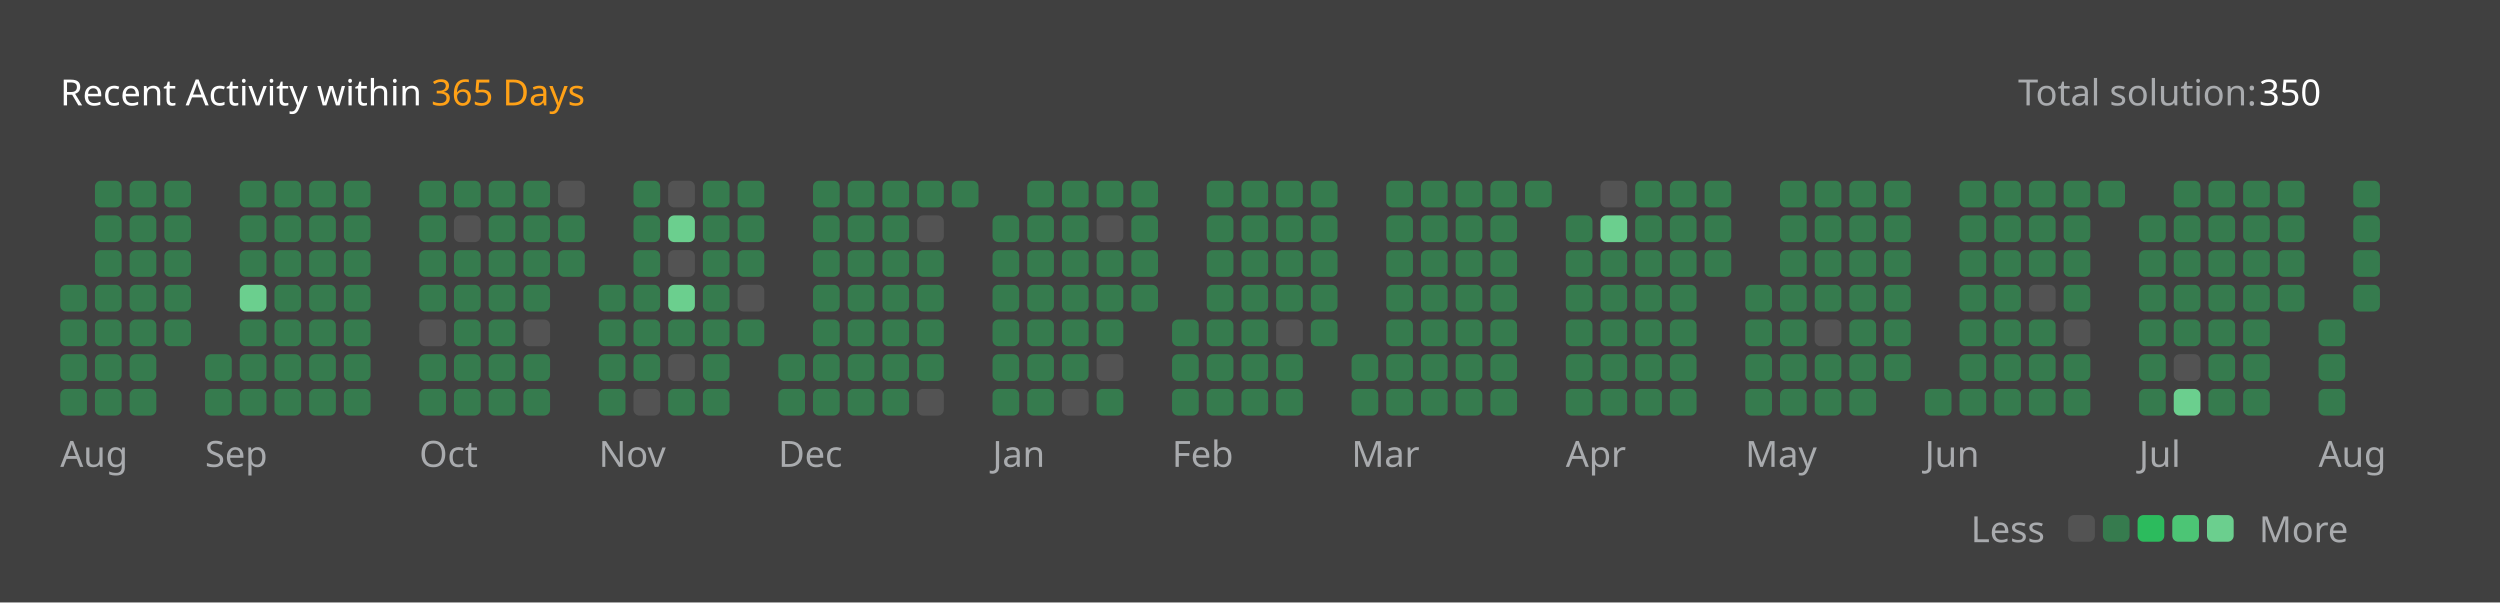
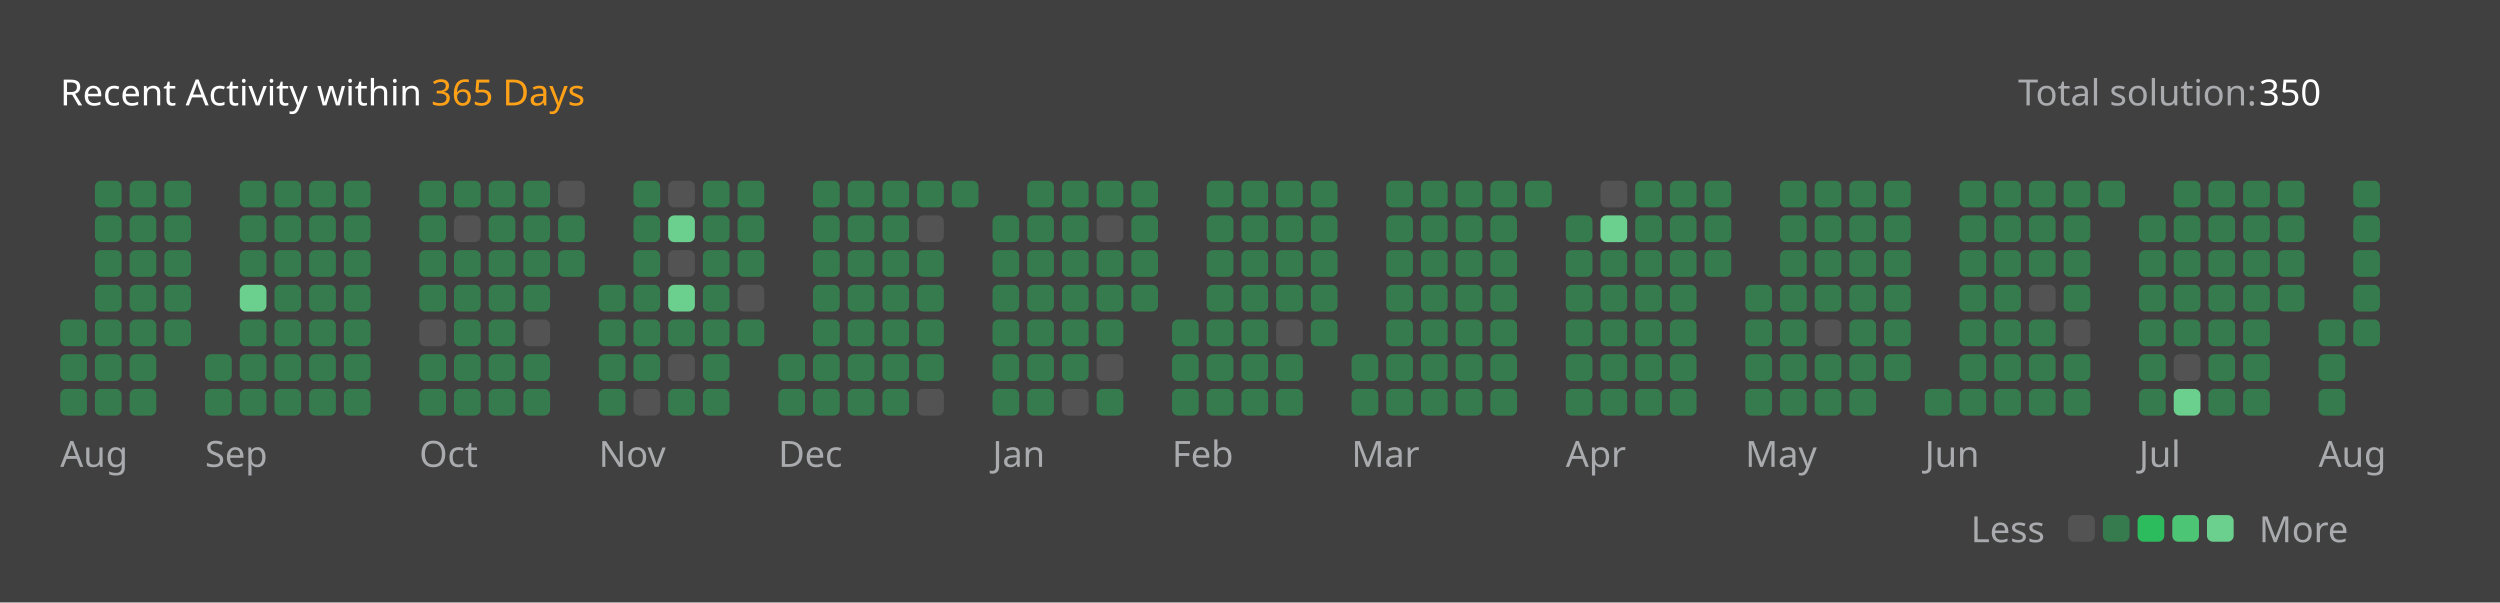
<svg xmlns="http://www.w3.org/2000/svg" version="1.1" height="200" width="830" viewBox="0 0 830 200">
  <style>*{font-family: "Segoe UI", Tahoma, Geneva, Verdana, sans-serif;}</style>
  <style>.title{font-weight: 500;font-size: 1rem;}</style>
  <style>.rotate-90{transform: rotate(-90deg);transform-origin: center;transform-box: fill-box;}</style>
  <style>.state{font-size: .75rem;}</style>
  <style>.light{color: #ffffff;fill: #ffffff;}</style>
  <style>.light-gray{color: #eff2f699;fill: #eff2f699;}</style>
  <style>.dark-gray{color: #ebebf54d;fill: #ebebf54d;}</style>
  <style>.gray{color: #747474;fill: #747474;}</style>
  <style>.orange{color: #ffa116;fill: #ffa116;}</style>
  <style>.background{color: #404040;fill: #404040;}</style>
  <style>.level-1-block{fill: #ffffff1a;}</style>
  <style>.level-2-block{fill: #2cb55d80;}</style>
  <style>.level-3-block{fill: #2cbb5dff;}</style>
  <style>.level-4-block{fill: #4cc575ff;}</style>
  <style>.level-5-block{fill: #6bcf8eff;}</style>
  <rect fill="#404040" x="0" y="0" width="830" height="200" rx="0.5rem" />
  <g text-anchor="start" text-decoration="1" class="title">
    <text x="20" y="35">
      <tspan class="light">Recent Activity within</tspan>
      <tspan class="orange">365 Days</tspan>
    </text>
  </g>
  <g class="state">
    <text x="670" y="35" class="light-gray"> Total solution: </text>
    <text x="750" y="35" class="light"> 350 </text>
    <text x="678.88" y="180" class="light-gray" text-anchor="end">Less</text>
    <rect x="686.64" y="171" width="8.86" height="8.86" rx="2" ry="2" class="level-1-block" />
    <rect x="698.16" y="171" width="8.86" height="8.86" rx="2" ry="2" class="level-2-block" />
    <rect x="709.68" y="171" width="8.86" height="8.86" rx="2" ry="2" class="level-3-block" />
    <rect x="721.2" y="171" width="8.86" height="8.86" rx="2" ry="2" class="level-4-block" />
    <rect x="732.72" y="171" width="8.86" height="8.86" rx="2" ry="2" class="level-5-block" />
    <text x="750" y="180" class="light-gray">More</text>
  </g>
  <g x="20" y="60">
    <g x="20" y="60">
      <g x="20.0" y="60">
-         <rect x="20.0" y="94.56" width="8.86" height="8.86" rx="2" ry="2" class="level-2-block" />
        <rect x="20.0" y="106.08" width="8.86" height="8.86" rx="2" ry="2" class="level-2-block" />
        <rect x="20.0" y="117.6" width="8.86" height="8.86" rx="2" ry="2" class="level-2-block" />
        <rect x="20.0" y="129.12" width="8.86" height="8.86" rx="2" ry="2" class="level-2-block" />
      </g>
      <g x="31.52" y="60">
        <rect x="31.52" y="60.0" width="8.86" height="8.86" rx="2" ry="2" class="level-2-block" />
        <rect x="31.52" y="71.52" width="8.86" height="8.86" rx="2" ry="2" class="level-2-block" />
        <rect x="31.52" y="83.04" width="8.86" height="8.86" rx="2" ry="2" class="level-2-block" />
        <rect x="31.52" y="94.56" width="8.86" height="8.86" rx="2" ry="2" class="level-2-block" />
        <rect x="31.52" y="106.08" width="8.86" height="8.86" rx="2" ry="2" class="level-2-block" />
        <rect x="31.52" y="117.6" width="8.86" height="8.86" rx="2" ry="2" class="level-2-block" />
        <rect x="31.52" y="129.12" width="8.86" height="8.86" rx="2" ry="2" class="level-2-block" />
      </g>
      <g x="43.04" y="60">
        <rect x="43.04" y="60.0" width="8.86" height="8.86" rx="2" ry="2" class="level-2-block" />
        <rect x="43.04" y="71.52" width="8.86" height="8.86" rx="2" ry="2" class="level-2-block" />
        <rect x="43.04" y="83.04" width="8.86" height="8.86" rx="2" ry="2" class="level-2-block" />
        <rect x="43.04" y="94.56" width="8.86" height="8.86" rx="2" ry="2" class="level-2-block" />
        <rect x="43.04" y="106.08" width="8.86" height="8.86" rx="2" ry="2" class="level-2-block" />
        <rect x="43.04" y="117.6" width="8.86" height="8.86" rx="2" ry="2" class="level-2-block" />
        <rect x="43.04" y="129.12" width="8.86" height="8.86" rx="2" ry="2" class="level-2-block" />
      </g>
      <g x="54.56" y="60">
        <rect x="54.56" y="60.0" width="8.86" height="8.86" rx="2" ry="2" class="level-2-block" />
        <rect x="54.56" y="71.52" width="8.86" height="8.86" rx="2" ry="2" class="level-2-block" />
        <rect x="54.56" y="83.04" width="8.86" height="8.86" rx="2" ry="2" class="level-2-block" />
        <rect x="54.56" y="94.56" width="8.86" height="8.86" rx="2" ry="2" class="level-2-block" />
        <rect x="54.56" y="106.08" width="8.86" height="8.86" rx="2" ry="2" class="level-2-block" />
      </g>
      <text x="20.0" y="155" class="light-gray state">Aug</text>
    </g>
  </g>
  <g x="68.08" y="60">
    <g x="68.08" y="60">
      <g x="68.08" y="60">
        <rect x="68.08" y="117.6" width="8.86" height="8.86" rx="2" ry="2" class="level-2-block" />
        <rect x="68.08" y="129.12" width="8.86" height="8.86" rx="2" ry="2" class="level-2-block" />
      </g>
      <g x="79.6" y="60">
        <rect x="79.6" y="60.0" width="8.86" height="8.86" rx="2" ry="2" class="level-2-block" />
        <rect x="79.6" y="71.52" width="8.86" height="8.86" rx="2" ry="2" class="level-2-block" />
        <rect x="79.6" y="83.04" width="8.86" height="8.86" rx="2" ry="2" class="level-2-block" />
        <rect x="79.6" y="94.56" width="8.86" height="8.86" rx="2" ry="2" class="level-5-block" />
        <rect x="79.6" y="106.08" width="8.86" height="8.86" rx="2" ry="2" class="level-2-block" />
        <rect x="79.6" y="117.6" width="8.86" height="8.86" rx="2" ry="2" class="level-2-block" />
        <rect x="79.6" y="129.12" width="8.86" height="8.86" rx="2" ry="2" class="level-2-block" />
      </g>
      <g x="91.12" y="60">
        <rect x="91.12" y="60.0" width="8.86" height="8.86" rx="2" ry="2" class="level-2-block" />
        <rect x="91.12" y="71.52" width="8.86" height="8.86" rx="2" ry="2" class="level-2-block" />
        <rect x="91.12" y="83.04" width="8.86" height="8.86" rx="2" ry="2" class="level-2-block" />
        <rect x="91.12" y="94.56" width="8.86" height="8.86" rx="2" ry="2" class="level-2-block" />
        <rect x="91.12" y="106.08" width="8.86" height="8.86" rx="2" ry="2" class="level-2-block" />
        <rect x="91.12" y="117.6" width="8.86" height="8.86" rx="2" ry="2" class="level-2-block" />
        <rect x="91.12" y="129.12" width="8.86" height="8.86" rx="2" ry="2" class="level-2-block" />
      </g>
      <g x="102.64" y="60">
        <rect x="102.64" y="60.0" width="8.86" height="8.86" rx="2" ry="2" class="level-2-block" />
        <rect x="102.64" y="71.52" width="8.86" height="8.86" rx="2" ry="2" class="level-2-block" />
        <rect x="102.64" y="83.04" width="8.86" height="8.86" rx="2" ry="2" class="level-2-block" />
        <rect x="102.64" y="94.56" width="8.86" height="8.86" rx="2" ry="2" class="level-2-block" />
        <rect x="102.64" y="106.08" width="8.86" height="8.86" rx="2" ry="2" class="level-2-block" />
        <rect x="102.64" y="117.6" width="8.86" height="8.86" rx="2" ry="2" class="level-2-block" />
        <rect x="102.64" y="129.12" width="8.86" height="8.86" rx="2" ry="2" class="level-2-block" />
      </g>
      <g x="114.16" y="60">
        <rect x="114.16" y="60.0" width="8.86" height="8.86" rx="2" ry="2" class="level-2-block" />
        <rect x="114.16" y="71.52" width="8.86" height="8.86" rx="2" ry="2" class="level-2-block" />
        <rect x="114.16" y="83.04" width="8.86" height="8.86" rx="2" ry="2" class="level-2-block" />
        <rect x="114.16" y="94.56" width="8.86" height="8.86" rx="2" ry="2" class="level-2-block" />
        <rect x="114.16" y="106.08" width="8.86" height="8.86" rx="2" ry="2" class="level-2-block" />
        <rect x="114.16" y="117.6" width="8.86" height="8.86" rx="2" ry="2" class="level-2-block" />
        <rect x="114.16" y="129.12" width="8.86" height="8.86" rx="2" ry="2" class="level-2-block" />
      </g>
      <text x="68.08" y="155" class="light-gray state">Sep</text>
    </g>
  </g>
  <g x="139.2" y="60">
    <g x="139.2" y="60">
      <g x="139.2" y="60">
        <rect x="139.2" y="60.0" width="8.86" height="8.86" rx="2" ry="2" class="level-2-block" />
        <rect x="139.2" y="71.52" width="8.86" height="8.86" rx="2" ry="2" class="level-2-block" />
        <rect x="139.2" y="83.04" width="8.86" height="8.86" rx="2" ry="2" class="level-2-block" />
        <rect x="139.2" y="94.56" width="8.86" height="8.86" rx="2" ry="2" class="level-2-block" />
        <rect x="139.2" y="106.08" width="8.86" height="8.86" rx="2" ry="2" class="level-1-block" />
        <rect x="139.2" y="117.6" width="8.86" height="8.86" rx="2" ry="2" class="level-2-block" />
        <rect x="139.2" y="129.12" width="8.86" height="8.86" rx="2" ry="2" class="level-2-block" />
      </g>
      <g x="150.72" y="60">
        <rect x="150.72" y="60.0" width="8.86" height="8.86" rx="2" ry="2" class="level-2-block" />
        <rect x="150.72" y="71.52" width="8.86" height="8.86" rx="2" ry="2" class="level-1-block" />
        <rect x="150.72" y="83.04" width="8.86" height="8.86" rx="2" ry="2" class="level-2-block" />
        <rect x="150.72" y="94.56" width="8.86" height="8.86" rx="2" ry="2" class="level-2-block" />
        <rect x="150.72" y="106.08" width="8.86" height="8.86" rx="2" ry="2" class="level-2-block" />
        <rect x="150.72" y="117.6" width="8.86" height="8.86" rx="2" ry="2" class="level-2-block" />
        <rect x="150.72" y="129.12" width="8.86" height="8.86" rx="2" ry="2" class="level-2-block" />
      </g>
      <g x="162.24" y="60">
        <rect x="162.24" y="60.0" width="8.86" height="8.86" rx="2" ry="2" class="level-2-block" />
        <rect x="162.24" y="71.52" width="8.86" height="8.86" rx="2" ry="2" class="level-2-block" />
        <rect x="162.24" y="83.04" width="8.86" height="8.86" rx="2" ry="2" class="level-2-block" />
        <rect x="162.24" y="94.56" width="8.86" height="8.86" rx="2" ry="2" class="level-2-block" />
        <rect x="162.24" y="106.08" width="8.86" height="8.86" rx="2" ry="2" class="level-2-block" />
        <rect x="162.24" y="117.6" width="8.86" height="8.86" rx="2" ry="2" class="level-2-block" />
        <rect x="162.24" y="129.12" width="8.86" height="8.86" rx="2" ry="2" class="level-2-block" />
      </g>
      <g x="173.76" y="60">
        <rect x="173.76" y="60.0" width="8.86" height="8.86" rx="2" ry="2" class="level-2-block" />
        <rect x="173.76" y="71.52" width="8.86" height="8.86" rx="2" ry="2" class="level-2-block" />
        <rect x="173.76" y="83.04" width="8.86" height="8.86" rx="2" ry="2" class="level-2-block" />
        <rect x="173.76" y="94.56" width="8.86" height="8.86" rx="2" ry="2" class="level-2-block" />
        <rect x="173.76" y="106.08" width="8.86" height="8.86" rx="2" ry="2" class="level-1-block" />
        <rect x="173.76" y="117.6" width="8.86" height="8.86" rx="2" ry="2" class="level-2-block" />
        <rect x="173.76" y="129.12" width="8.86" height="8.86" rx="2" ry="2" class="level-2-block" />
      </g>
      <g x="185.28" y="60">
        <rect x="185.28" y="60.0" width="8.86" height="8.86" rx="2" ry="2" class="level-1-block" />
        <rect x="185.28" y="71.52" width="8.86" height="8.86" rx="2" ry="2" class="level-2-block" />
        <rect x="185.28" y="83.04" width="8.86" height="8.86" rx="2" ry="2" class="level-2-block" />
      </g>
      <text x="139.2" y="155" class="light-gray state">Oct</text>
    </g>
  </g>
  <g x="198.8" y="60">
    <g x="198.8" y="60">
      <g x="198.8" y="60">
        <rect x="198.8" y="94.56" width="8.86" height="8.86" rx="2" ry="2" class="level-2-block" />
        <rect x="198.8" y="106.08" width="8.86" height="8.86" rx="2" ry="2" class="level-2-block" />
        <rect x="198.8" y="117.6" width="8.86" height="8.86" rx="2" ry="2" class="level-2-block" />
        <rect x="198.8" y="129.12" width="8.86" height="8.86" rx="2" ry="2" class="level-2-block" />
      </g>
      <g x="210.32" y="60">
        <rect x="210.32" y="60.0" width="8.86" height="8.86" rx="2" ry="2" class="level-2-block" />
        <rect x="210.32" y="71.52" width="8.86" height="8.86" rx="2" ry="2" class="level-2-block" />
        <rect x="210.32" y="83.04" width="8.86" height="8.86" rx="2" ry="2" class="level-2-block" />
        <rect x="210.32" y="94.56" width="8.86" height="8.86" rx="2" ry="2" class="level-2-block" />
        <rect x="210.32" y="106.08" width="8.86" height="8.86" rx="2" ry="2" class="level-2-block" />
        <rect x="210.32" y="117.6" width="8.86" height="8.86" rx="2" ry="2" class="level-2-block" />
        <rect x="210.32" y="129.12" width="8.86" height="8.86" rx="2" ry="2" class="level-1-block" />
      </g>
      <g x="221.84" y="60">
        <rect x="221.84" y="60.0" width="8.86" height="8.86" rx="2" ry="2" class="level-1-block" />
        <rect x="221.84" y="71.52" width="8.86" height="8.86" rx="2" ry="2" class="level-5-block" />
        <rect x="221.84" y="83.04" width="8.86" height="8.86" rx="2" ry="2" class="level-1-block" />
        <rect x="221.84" y="94.56" width="8.86" height="8.86" rx="2" ry="2" class="level-5-block" />
        <rect x="221.84" y="106.08" width="8.86" height="8.86" rx="2" ry="2" class="level-2-block" />
        <rect x="221.84" y="117.6" width="8.86" height="8.86" rx="2" ry="2" class="level-1-block" />
        <rect x="221.84" y="129.12" width="8.86" height="8.86" rx="2" ry="2" class="level-2-block" />
      </g>
      <g x="233.36" y="60">
        <rect x="233.36" y="60.0" width="8.86" height="8.86" rx="2" ry="2" class="level-2-block" />
        <rect x="233.36" y="71.52" width="8.86" height="8.86" rx="2" ry="2" class="level-2-block" />
        <rect x="233.36" y="83.04" width="8.86" height="8.86" rx="2" ry="2" class="level-2-block" />
        <rect x="233.36" y="94.56" width="8.86" height="8.86" rx="2" ry="2" class="level-2-block" />
        <rect x="233.36" y="106.08" width="8.86" height="8.86" rx="2" ry="2" class="level-2-block" />
        <rect x="233.36" y="117.6" width="8.86" height="8.86" rx="2" ry="2" class="level-2-block" />
        <rect x="233.36" y="129.12" width="8.86" height="8.86" rx="2" ry="2" class="level-2-block" />
      </g>
      <g x="244.88" y="60">
        <rect x="244.88" y="60.0" width="8.86" height="8.86" rx="2" ry="2" class="level-2-block" />
        <rect x="244.88" y="71.52" width="8.86" height="8.86" rx="2" ry="2" class="level-2-block" />
        <rect x="244.88" y="83.04" width="8.86" height="8.86" rx="2" ry="2" class="level-2-block" />
        <rect x="244.88" y="94.56" width="8.86" height="8.86" rx="2" ry="2" class="level-1-block" />
        <rect x="244.88" y="106.08" width="8.86" height="8.86" rx="2" ry="2" class="level-2-block" />
      </g>
      <text x="198.8" y="155" class="light-gray state">Nov</text>
    </g>
  </g>
  <g x="258.4" y="60">
    <g x="258.4" y="60">
      <g x="258.4" y="60">
        <rect x="258.4" y="117.6" width="8.86" height="8.86" rx="2" ry="2" class="level-2-block" />
        <rect x="258.4" y="129.12" width="8.86" height="8.86" rx="2" ry="2" class="level-2-block" />
      </g>
      <g x="269.92" y="60">
        <rect x="269.92" y="60.0" width="8.86" height="8.86" rx="2" ry="2" class="level-2-block" />
        <rect x="269.92" y="71.52" width="8.86" height="8.86" rx="2" ry="2" class="level-2-block" />
        <rect x="269.92" y="83.04" width="8.86" height="8.86" rx="2" ry="2" class="level-2-block" />
        <rect x="269.92" y="94.56" width="8.86" height="8.86" rx="2" ry="2" class="level-2-block" />
        <rect x="269.92" y="106.08" width="8.86" height="8.86" rx="2" ry="2" class="level-2-block" />
        <rect x="269.92" y="117.6" width="8.86" height="8.86" rx="2" ry="2" class="level-2-block" />
        <rect x="269.92" y="129.12" width="8.86" height="8.86" rx="2" ry="2" class="level-2-block" />
      </g>
      <g x="281.44" y="60">
        <rect x="281.44" y="60.0" width="8.86" height="8.86" rx="2" ry="2" class="level-2-block" />
        <rect x="281.44" y="71.52" width="8.86" height="8.86" rx="2" ry="2" class="level-2-block" />
        <rect x="281.44" y="83.04" width="8.86" height="8.86" rx="2" ry="2" class="level-2-block" />
        <rect x="281.44" y="94.56" width="8.86" height="8.86" rx="2" ry="2" class="level-2-block" />
        <rect x="281.44" y="106.08" width="8.86" height="8.86" rx="2" ry="2" class="level-2-block" />
        <rect x="281.44" y="117.6" width="8.86" height="8.86" rx="2" ry="2" class="level-2-block" />
        <rect x="281.44" y="129.12" width="8.86" height="8.86" rx="2" ry="2" class="level-2-block" />
      </g>
      <g x="292.96" y="60">
        <rect x="292.96" y="60.0" width="8.86" height="8.86" rx="2" ry="2" class="level-2-block" />
        <rect x="292.96" y="71.52" width="8.86" height="8.86" rx="2" ry="2" class="level-2-block" />
        <rect x="292.96" y="83.04" width="8.86" height="8.86" rx="2" ry="2" class="level-2-block" />
        <rect x="292.96" y="94.56" width="8.86" height="8.86" rx="2" ry="2" class="level-2-block" />
        <rect x="292.96" y="106.08" width="8.86" height="8.86" rx="2" ry="2" class="level-2-block" />
        <rect x="292.96" y="117.6" width="8.86" height="8.86" rx="2" ry="2" class="level-2-block" />
        <rect x="292.96" y="129.12" width="8.86" height="8.86" rx="2" ry="2" class="level-2-block" />
      </g>
      <g x="304.48" y="60">
        <rect x="304.48" y="60.0" width="8.86" height="8.86" rx="2" ry="2" class="level-2-block" />
        <rect x="304.48" y="71.52" width="8.86" height="8.86" rx="2" ry="2" class="level-1-block" />
        <rect x="304.48" y="83.04" width="8.86" height="8.86" rx="2" ry="2" class="level-2-block" />
        <rect x="304.48" y="94.56" width="8.86" height="8.86" rx="2" ry="2" class="level-2-block" />
        <rect x="304.48" y="106.08" width="8.86" height="8.86" rx="2" ry="2" class="level-2-block" />
        <rect x="304.48" y="117.6" width="8.86" height="8.86" rx="2" ry="2" class="level-2-block" />
        <rect x="304.48" y="129.12" width="8.86" height="8.86" rx="2" ry="2" class="level-1-block" />
      </g>
      <g x="316.0" y="60">
        <rect x="316.0" y="60.0" width="8.86" height="8.86" rx="2" ry="2" class="level-2-block" />
      </g>
      <text x="258.4" y="155" class="light-gray state">Dec</text>
    </g>
  </g>
  <g x="329.52" y="60">
    <g x="329.52" y="60">
      <g x="329.52" y="60">
        <rect x="329.52" y="71.52" width="8.86" height="8.86" rx="2" ry="2" class="level-2-block" />
        <rect x="329.52" y="83.04" width="8.86" height="8.86" rx="2" ry="2" class="level-2-block" />
        <rect x="329.52" y="94.56" width="8.86" height="8.86" rx="2" ry="2" class="level-2-block" />
        <rect x="329.52" y="106.08" width="8.86" height="8.86" rx="2" ry="2" class="level-2-block" />
        <rect x="329.52" y="117.6" width="8.86" height="8.86" rx="2" ry="2" class="level-2-block" />
        <rect x="329.52" y="129.12" width="8.86" height="8.86" rx="2" ry="2" class="level-2-block" />
      </g>
      <g x="341.04" y="60">
        <rect x="341.04" y="60.0" width="8.86" height="8.86" rx="2" ry="2" class="level-2-block" />
        <rect x="341.04" y="71.52" width="8.86" height="8.86" rx="2" ry="2" class="level-2-block" />
        <rect x="341.04" y="83.04" width="8.86" height="8.86" rx="2" ry="2" class="level-2-block" />
        <rect x="341.04" y="94.56" width="8.86" height="8.86" rx="2" ry="2" class="level-2-block" />
        <rect x="341.04" y="106.08" width="8.86" height="8.86" rx="2" ry="2" class="level-2-block" />
        <rect x="341.04" y="117.6" width="8.86" height="8.86" rx="2" ry="2" class="level-2-block" />
        <rect x="341.04" y="129.12" width="8.86" height="8.86" rx="2" ry="2" class="level-2-block" />
      </g>
      <g x="352.56" y="60">
        <rect x="352.56" y="60.0" width="8.86" height="8.86" rx="2" ry="2" class="level-2-block" />
        <rect x="352.56" y="71.52" width="8.86" height="8.86" rx="2" ry="2" class="level-2-block" />
        <rect x="352.56" y="83.04" width="8.86" height="8.86" rx="2" ry="2" class="level-2-block" />
        <rect x="352.56" y="94.56" width="8.86" height="8.86" rx="2" ry="2" class="level-2-block" />
        <rect x="352.56" y="106.08" width="8.86" height="8.86" rx="2" ry="2" class="level-2-block" />
        <rect x="352.56" y="117.6" width="8.86" height="8.86" rx="2" ry="2" class="level-2-block" />
        <rect x="352.56" y="129.12" width="8.86" height="8.86" rx="2" ry="2" class="level-1-block" />
      </g>
      <g x="364.08" y="60">
        <rect x="364.08" y="60.0" width="8.86" height="8.86" rx="2" ry="2" class="level-2-block" />
        <rect x="364.08" y="71.52" width="8.86" height="8.86" rx="2" ry="2" class="level-1-block" />
        <rect x="364.08" y="83.04" width="8.86" height="8.86" rx="2" ry="2" class="level-2-block" />
        <rect x="364.08" y="94.56" width="8.86" height="8.86" rx="2" ry="2" class="level-2-block" />
        <rect x="364.08" y="106.08" width="8.86" height="8.86" rx="2" ry="2" class="level-2-block" />
        <rect x="364.08" y="117.6" width="8.86" height="8.86" rx="2" ry="2" class="level-1-block" />
        <rect x="364.08" y="129.12" width="8.86" height="8.86" rx="2" ry="2" class="level-2-block" />
      </g>
      <g x="375.6" y="60">
        <rect x="375.6" y="60.0" width="8.86" height="8.86" rx="2" ry="2" class="level-2-block" />
        <rect x="375.6" y="71.52" width="8.86" height="8.86" rx="2" ry="2" class="level-2-block" />
        <rect x="375.6" y="83.04" width="8.86" height="8.86" rx="2" ry="2" class="level-2-block" />
        <rect x="375.6" y="94.56" width="8.86" height="8.86" rx="2" ry="2" class="level-2-block" />
      </g>
      <text x="329.52" y="155" class="light-gray state">Jan</text>
    </g>
  </g>
  <g x="389.12" y="60">
    <g x="389.12" y="60">
      <g x="389.12" y="60">
        <rect x="389.12" y="106.08" width="8.86" height="8.86" rx="2" ry="2" class="level-2-block" />
        <rect x="389.12" y="117.6" width="8.86" height="8.86" rx="2" ry="2" class="level-2-block" />
        <rect x="389.12" y="129.12" width="8.86" height="8.86" rx="2" ry="2" class="level-2-block" />
      </g>
      <g x="400.64" y="60">
        <rect x="400.64" y="60.0" width="8.86" height="8.86" rx="2" ry="2" class="level-2-block" />
        <rect x="400.64" y="71.52" width="8.86" height="8.86" rx="2" ry="2" class="level-2-block" />
        <rect x="400.64" y="83.04" width="8.86" height="8.86" rx="2" ry="2" class="level-2-block" />
        <rect x="400.64" y="94.56" width="8.86" height="8.86" rx="2" ry="2" class="level-2-block" />
        <rect x="400.64" y="106.08" width="8.86" height="8.86" rx="2" ry="2" class="level-2-block" />
        <rect x="400.64" y="117.6" width="8.86" height="8.86" rx="2" ry="2" class="level-2-block" />
        <rect x="400.64" y="129.12" width="8.86" height="8.86" rx="2" ry="2" class="level-2-block" />
      </g>
      <g x="412.16" y="60">
        <rect x="412.16" y="60.0" width="8.86" height="8.86" rx="2" ry="2" class="level-2-block" />
        <rect x="412.16" y="71.52" width="8.86" height="8.86" rx="2" ry="2" class="level-2-block" />
        <rect x="412.16" y="83.04" width="8.86" height="8.86" rx="2" ry="2" class="level-2-block" />
        <rect x="412.16" y="94.56" width="8.86" height="8.86" rx="2" ry="2" class="level-2-block" />
        <rect x="412.16" y="106.08" width="8.86" height="8.86" rx="2" ry="2" class="level-2-block" />
        <rect x="412.16" y="117.6" width="8.86" height="8.86" rx="2" ry="2" class="level-2-block" />
        <rect x="412.16" y="129.12" width="8.86" height="8.86" rx="2" ry="2" class="level-2-block" />
      </g>
      <g x="423.68" y="60">
        <rect x="423.68" y="60.0" width="8.86" height="8.86" rx="2" ry="2" class="level-2-block" />
        <rect x="423.68" y="71.52" width="8.86" height="8.86" rx="2" ry="2" class="level-2-block" />
        <rect x="423.68" y="83.04" width="8.86" height="8.86" rx="2" ry="2" class="level-2-block" />
        <rect x="423.68" y="94.56" width="8.86" height="8.86" rx="2" ry="2" class="level-2-block" />
        <rect x="423.68" y="106.08" width="8.86" height="8.86" rx="2" ry="2" class="level-1-block" />
        <rect x="423.68" y="117.6" width="8.86" height="8.86" rx="2" ry="2" class="level-2-block" />
        <rect x="423.68" y="129.12" width="8.86" height="8.86" rx="2" ry="2" class="level-2-block" />
      </g>
      <g x="435.2" y="60">
        <rect x="435.2" y="60.0" width="8.86" height="8.86" rx="2" ry="2" class="level-2-block" />
        <rect x="435.2" y="71.52" width="8.86" height="8.86" rx="2" ry="2" class="level-2-block" />
        <rect x="435.2" y="83.04" width="8.86" height="8.86" rx="2" ry="2" class="level-2-block" />
        <rect x="435.2" y="94.56" width="8.86" height="8.86" rx="2" ry="2" class="level-2-block" />
        <rect x="435.2" y="106.08" width="8.86" height="8.86" rx="2" ry="2" class="level-2-block" />
      </g>
      <text x="389.12" y="155" class="light-gray state">Feb</text>
    </g>
  </g>
  <g x="448.72" y="60">
    <g x="448.72" y="60">
      <g x="448.72" y="60">
        <rect x="448.72" y="117.6" width="8.86" height="8.86" rx="2" ry="2" class="level-2-block" />
        <rect x="448.72" y="129.12" width="8.86" height="8.86" rx="2" ry="2" class="level-2-block" />
      </g>
      <g x="460.24" y="60">
        <rect x="460.24" y="60.0" width="8.86" height="8.86" rx="2" ry="2" class="level-2-block" />
        <rect x="460.24" y="71.52" width="8.86" height="8.86" rx="2" ry="2" class="level-2-block" />
        <rect x="460.24" y="83.04" width="8.86" height="8.86" rx="2" ry="2" class="level-2-block" />
        <rect x="460.24" y="94.56" width="8.86" height="8.86" rx="2" ry="2" class="level-2-block" />
        <rect x="460.24" y="106.08" width="8.86" height="8.86" rx="2" ry="2" class="level-2-block" />
        <rect x="460.24" y="117.6" width="8.86" height="8.86" rx="2" ry="2" class="level-2-block" />
        <rect x="460.24" y="129.12" width="8.86" height="8.86" rx="2" ry="2" class="level-2-block" />
      </g>
      <g x="471.76" y="60">
        <rect x="471.76" y="60.0" width="8.86" height="8.86" rx="2" ry="2" class="level-2-block" />
        <rect x="471.76" y="71.52" width="8.86" height="8.86" rx="2" ry="2" class="level-2-block" />
        <rect x="471.76" y="83.04" width="8.86" height="8.86" rx="2" ry="2" class="level-2-block" />
        <rect x="471.76" y="94.56" width="8.86" height="8.86" rx="2" ry="2" class="level-2-block" />
        <rect x="471.76" y="106.08" width="8.86" height="8.86" rx="2" ry="2" class="level-2-block" />
        <rect x="471.76" y="117.6" width="8.86" height="8.86" rx="2" ry="2" class="level-2-block" />
        <rect x="471.76" y="129.12" width="8.86" height="8.86" rx="2" ry="2" class="level-2-block" />
      </g>
      <g x="483.28" y="60">
        <rect x="483.28" y="60.0" width="8.86" height="8.86" rx="2" ry="2" class="level-2-block" />
        <rect x="483.28" y="71.52" width="8.86" height="8.86" rx="2" ry="2" class="level-2-block" />
        <rect x="483.28" y="83.04" width="8.86" height="8.86" rx="2" ry="2" class="level-2-block" />
        <rect x="483.28" y="94.56" width="8.86" height="8.86" rx="2" ry="2" class="level-2-block" />
        <rect x="483.28" y="106.08" width="8.86" height="8.86" rx="2" ry="2" class="level-2-block" />
        <rect x="483.28" y="117.6" width="8.86" height="8.86" rx="2" ry="2" class="level-2-block" />
        <rect x="483.28" y="129.12" width="8.86" height="8.86" rx="2" ry="2" class="level-2-block" />
      </g>
      <g x="494.8" y="60">
        <rect x="494.8" y="60.0" width="8.86" height="8.86" rx="2" ry="2" class="level-2-block" />
        <rect x="494.8" y="71.52" width="8.86" height="8.86" rx="2" ry="2" class="level-2-block" />
        <rect x="494.8" y="83.04" width="8.86" height="8.86" rx="2" ry="2" class="level-2-block" />
        <rect x="494.8" y="94.56" width="8.86" height="8.86" rx="2" ry="2" class="level-2-block" />
        <rect x="494.8" y="106.08" width="8.86" height="8.86" rx="2" ry="2" class="level-2-block" />
        <rect x="494.8" y="117.6" width="8.86" height="8.86" rx="2" ry="2" class="level-2-block" />
        <rect x="494.8" y="129.12" width="8.86" height="8.86" rx="2" ry="2" class="level-2-block" />
      </g>
      <g x="506.32" y="60">
        <rect x="506.32" y="60.0" width="8.86" height="8.86" rx="2" ry="2" class="level-2-block" />
      </g>
      <text x="448.72" y="155" class="light-gray state">Mar</text>
    </g>
  </g>
  <g x="519.84" y="60">
    <g x="519.84" y="60">
      <g x="519.84" y="60">
        <rect x="519.84" y="71.52" width="8.86" height="8.86" rx="2" ry="2" class="level-2-block" />
        <rect x="519.84" y="83.04" width="8.86" height="8.86" rx="2" ry="2" class="level-2-block" />
        <rect x="519.84" y="94.56" width="8.86" height="8.86" rx="2" ry="2" class="level-2-block" />
        <rect x="519.84" y="106.08" width="8.86" height="8.86" rx="2" ry="2" class="level-2-block" />
        <rect x="519.84" y="117.6" width="8.86" height="8.86" rx="2" ry="2" class="level-2-block" />
        <rect x="519.84" y="129.12" width="8.86" height="8.86" rx="2" ry="2" class="level-2-block" />
      </g>
      <g x="531.36" y="60">
        <rect x="531.36" y="60.0" width="8.86" height="8.86" rx="2" ry="2" class="level-1-block" />
        <rect x="531.36" y="71.52" width="8.86" height="8.86" rx="2" ry="2" class="level-5-block" />
        <rect x="531.36" y="83.04" width="8.86" height="8.86" rx="2" ry="2" class="level-2-block" />
        <rect x="531.36" y="94.56" width="8.86" height="8.86" rx="2" ry="2" class="level-2-block" />
        <rect x="531.36" y="106.08" width="8.86" height="8.86" rx="2" ry="2" class="level-2-block" />
        <rect x="531.36" y="117.6" width="8.86" height="8.86" rx="2" ry="2" class="level-2-block" />
        <rect x="531.36" y="129.12" width="8.86" height="8.86" rx="2" ry="2" class="level-2-block" />
      </g>
      <g x="542.88" y="60">
        <rect x="542.88" y="60.0" width="8.86" height="8.86" rx="2" ry="2" class="level-2-block" />
        <rect x="542.88" y="71.52" width="8.86" height="8.86" rx="2" ry="2" class="level-2-block" />
        <rect x="542.88" y="83.04" width="8.86" height="8.86" rx="2" ry="2" class="level-2-block" />
        <rect x="542.88" y="94.56" width="8.86" height="8.86" rx="2" ry="2" class="level-2-block" />
        <rect x="542.88" y="106.08" width="8.86" height="8.86" rx="2" ry="2" class="level-2-block" />
        <rect x="542.88" y="117.6" width="8.86" height="8.86" rx="2" ry="2" class="level-2-block" />
        <rect x="542.88" y="129.12" width="8.86" height="8.86" rx="2" ry="2" class="level-2-block" />
      </g>
      <g x="554.4" y="60">
        <rect x="554.4" y="60.0" width="8.86" height="8.86" rx="2" ry="2" class="level-2-block" />
        <rect x="554.4" y="71.52" width="8.86" height="8.86" rx="2" ry="2" class="level-2-block" />
        <rect x="554.4" y="83.04" width="8.86" height="8.86" rx="2" ry="2" class="level-2-block" />
        <rect x="554.4" y="94.56" width="8.86" height="8.86" rx="2" ry="2" class="level-2-block" />
        <rect x="554.4" y="106.08" width="8.86" height="8.86" rx="2" ry="2" class="level-2-block" />
        <rect x="554.4" y="117.6" width="8.86" height="8.86" rx="2" ry="2" class="level-2-block" />
        <rect x="554.4" y="129.12" width="8.86" height="8.86" rx="2" ry="2" class="level-2-block" />
      </g>
      <g x="565.92" y="60">
        <rect x="565.92" y="60.0" width="8.86" height="8.86" rx="2" ry="2" class="level-2-block" />
        <rect x="565.92" y="71.52" width="8.86" height="8.86" rx="2" ry="2" class="level-2-block" />
        <rect x="565.92" y="83.04" width="8.86" height="8.86" rx="2" ry="2" class="level-2-block" />
      </g>
      <text x="519.84" y="155" class="light-gray state">Apr</text>
    </g>
  </g>
  <g x="579.44" y="60">
    <g x="579.44" y="60">
      <g x="579.44" y="60">
        <rect x="579.44" y="94.56" width="8.86" height="8.86" rx="2" ry="2" class="level-2-block" />
        <rect x="579.44" y="106.08" width="8.86" height="8.86" rx="2" ry="2" class="level-2-block" />
        <rect x="579.44" y="117.6" width="8.86" height="8.86" rx="2" ry="2" class="level-2-block" />
        <rect x="579.44" y="129.12" width="8.86" height="8.86" rx="2" ry="2" class="level-2-block" />
      </g>
      <g x="590.96" y="60">
        <rect x="590.96" y="60.0" width="8.86" height="8.86" rx="2" ry="2" class="level-2-block" />
        <rect x="590.96" y="71.52" width="8.86" height="8.86" rx="2" ry="2" class="level-2-block" />
        <rect x="590.96" y="83.04" width="8.86" height="8.86" rx="2" ry="2" class="level-2-block" />
        <rect x="590.96" y="94.56" width="8.86" height="8.86" rx="2" ry="2" class="level-2-block" />
        <rect x="590.96" y="106.08" width="8.86" height="8.86" rx="2" ry="2" class="level-2-block" />
        <rect x="590.96" y="117.6" width="8.86" height="8.86" rx="2" ry="2" class="level-2-block" />
        <rect x="590.96" y="129.12" width="8.86" height="8.86" rx="2" ry="2" class="level-2-block" />
      </g>
      <g x="602.48" y="60">
        <rect x="602.48" y="60.0" width="8.86" height="8.86" rx="2" ry="2" class="level-2-block" />
        <rect x="602.48" y="71.52" width="8.86" height="8.86" rx="2" ry="2" class="level-2-block" />
        <rect x="602.48" y="83.04" width="8.86" height="8.86" rx="2" ry="2" class="level-2-block" />
        <rect x="602.48" y="94.56" width="8.86" height="8.86" rx="2" ry="2" class="level-2-block" />
        <rect x="602.48" y="106.08" width="8.86" height="8.86" rx="2" ry="2" class="level-1-block" />
        <rect x="602.48" y="117.6" width="8.86" height="8.86" rx="2" ry="2" class="level-2-block" />
        <rect x="602.48" y="129.12" width="8.86" height="8.86" rx="2" ry="2" class="level-2-block" />
      </g>
      <g x="614.0" y="60">
        <rect x="614.0" y="60.0" width="8.86" height="8.86" rx="2" ry="2" class="level-2-block" />
        <rect x="614.0" y="71.52" width="8.86" height="8.86" rx="2" ry="2" class="level-2-block" />
        <rect x="614.0" y="83.04" width="8.86" height="8.86" rx="2" ry="2" class="level-2-block" />
        <rect x="614.0" y="94.56" width="8.86" height="8.86" rx="2" ry="2" class="level-2-block" />
        <rect x="614.0" y="106.08" width="8.86" height="8.86" rx="2" ry="2" class="level-2-block" />
        <rect x="614.0" y="117.6" width="8.86" height="8.86" rx="2" ry="2" class="level-2-block" />
        <rect x="614.0" y="129.12" width="8.86" height="8.86" rx="2" ry="2" class="level-2-block" />
      </g>
      <g x="625.52" y="60">
        <rect x="625.52" y="60.0" width="8.86" height="8.86" rx="2" ry="2" class="level-2-block" />
        <rect x="625.52" y="71.52" width="8.86" height="8.86" rx="2" ry="2" class="level-2-block" />
        <rect x="625.52" y="83.04" width="8.86" height="8.86" rx="2" ry="2" class="level-2-block" />
        <rect x="625.52" y="94.56" width="8.86" height="8.86" rx="2" ry="2" class="level-2-block" />
        <rect x="625.52" y="106.08" width="8.86" height="8.86" rx="2" ry="2" class="level-2-block" />
        <rect x="625.52" y="117.6" width="8.86" height="8.86" rx="2" ry="2" class="level-2-block" />
      </g>
      <text x="579.44" y="155" class="light-gray state">May</text>
    </g>
  </g>
  <g x="639.04" y="60">
    <g x="639.04" y="60">
      <g x="639.04" y="60">
        <rect x="639.04" y="129.12" width="8.86" height="8.86" rx="2" ry="2" class="level-2-block" />
      </g>
      <g x="650.56" y="60">
        <rect x="650.56" y="60.0" width="8.86" height="8.86" rx="2" ry="2" class="level-2-block" />
        <rect x="650.56" y="71.52" width="8.86" height="8.86" rx="2" ry="2" class="level-2-block" />
        <rect x="650.56" y="83.04" width="8.86" height="8.86" rx="2" ry="2" class="level-2-block" />
        <rect x="650.56" y="94.56" width="8.86" height="8.86" rx="2" ry="2" class="level-2-block" />
        <rect x="650.56" y="106.08" width="8.86" height="8.86" rx="2" ry="2" class="level-2-block" />
        <rect x="650.56" y="117.6" width="8.86" height="8.86" rx="2" ry="2" class="level-2-block" />
        <rect x="650.56" y="129.12" width="8.86" height="8.86" rx="2" ry="2" class="level-2-block" />
      </g>
      <g x="662.08" y="60">
        <rect x="662.08" y="60.0" width="8.86" height="8.86" rx="2" ry="2" class="level-2-block" />
        <rect x="662.08" y="71.52" width="8.86" height="8.86" rx="2" ry="2" class="level-2-block" />
        <rect x="662.08" y="83.04" width="8.86" height="8.86" rx="2" ry="2" class="level-2-block" />
        <rect x="662.08" y="94.56" width="8.86" height="8.86" rx="2" ry="2" class="level-2-block" />
        <rect x="662.08" y="106.08" width="8.86" height="8.86" rx="2" ry="2" class="level-2-block" />
        <rect x="662.08" y="117.6" width="8.86" height="8.86" rx="2" ry="2" class="level-2-block" />
        <rect x="662.08" y="129.12" width="8.86" height="8.86" rx="2" ry="2" class="level-2-block" />
      </g>
      <g x="673.6" y="60">
        <rect x="673.6" y="60.0" width="8.86" height="8.86" rx="2" ry="2" class="level-2-block" />
        <rect x="673.6" y="71.52" width="8.86" height="8.86" rx="2" ry="2" class="level-2-block" />
        <rect x="673.6" y="83.04" width="8.86" height="8.86" rx="2" ry="2" class="level-2-block" />
        <rect x="673.6" y="94.56" width="8.86" height="8.86" rx="2" ry="2" class="level-1-block" />
        <rect x="673.6" y="106.08" width="8.86" height="8.86" rx="2" ry="2" class="level-2-block" />
        <rect x="673.6" y="117.6" width="8.86" height="8.86" rx="2" ry="2" class="level-2-block" />
        <rect x="673.6" y="129.12" width="8.86" height="8.86" rx="2" ry="2" class="level-2-block" />
      </g>
      <g x="685.12" y="60">
        <rect x="685.12" y="60.0" width="8.86" height="8.86" rx="2" ry="2" class="level-2-block" />
        <rect x="685.12" y="71.52" width="8.86" height="8.86" rx="2" ry="2" class="level-2-block" />
        <rect x="685.12" y="83.04" width="8.86" height="8.86" rx="2" ry="2" class="level-2-block" />
        <rect x="685.12" y="94.56" width="8.86" height="8.86" rx="2" ry="2" class="level-2-block" />
        <rect x="685.12" y="106.08" width="8.86" height="8.86" rx="2" ry="2" class="level-1-block" />
        <rect x="685.12" y="117.6" width="8.86" height="8.86" rx="2" ry="2" class="level-2-block" />
        <rect x="685.12" y="129.12" width="8.86" height="8.86" rx="2" ry="2" class="level-2-block" />
      </g>
      <g x="696.64" y="60">
        <rect x="696.64" y="60.0" width="8.86" height="8.86" rx="2" ry="2" class="level-2-block" />
      </g>
      <text x="639.04" y="155" class="light-gray state">Jun</text>
    </g>
  </g>
  <g x="710.16" y="60">
    <g x="710.16" y="60">
      <g x="710.16" y="60">
        <rect x="710.16" y="71.52" width="8.86" height="8.86" rx="2" ry="2" class="level-2-block" />
        <rect x="710.16" y="83.04" width="8.86" height="8.86" rx="2" ry="2" class="level-2-block" />
        <rect x="710.16" y="94.56" width="8.86" height="8.86" rx="2" ry="2" class="level-2-block" />
        <rect x="710.16" y="106.08" width="8.86" height="8.86" rx="2" ry="2" class="level-2-block" />
        <rect x="710.16" y="117.6" width="8.86" height="8.86" rx="2" ry="2" class="level-2-block" />
        <rect x="710.16" y="129.12" width="8.86" height="8.86" rx="2" ry="2" class="level-2-block" />
      </g>
      <g x="721.68" y="60">
        <rect x="721.68" y="60.0" width="8.86" height="8.86" rx="2" ry="2" class="level-2-block" />
        <rect x="721.68" y="71.52" width="8.86" height="8.86" rx="2" ry="2" class="level-2-block" />
        <rect x="721.68" y="83.04" width="8.86" height="8.86" rx="2" ry="2" class="level-2-block" />
        <rect x="721.68" y="94.56" width="8.86" height="8.86" rx="2" ry="2" class="level-2-block" />
        <rect x="721.68" y="106.08" width="8.86" height="8.86" rx="2" ry="2" class="level-2-block" />
        <rect x="721.68" y="117.6" width="8.86" height="8.86" rx="2" ry="2" class="level-1-block" />
        <rect x="721.68" y="129.12" width="8.86" height="8.86" rx="2" ry="2" class="level-5-block" />
      </g>
      <g x="733.2" y="60">
        <rect x="733.2" y="60.0" width="8.86" height="8.86" rx="2" ry="2" class="level-2-block" />
        <rect x="733.2" y="71.52" width="8.86" height="8.86" rx="2" ry="2" class="level-2-block" />
        <rect x="733.2" y="83.04" width="8.86" height="8.86" rx="2" ry="2" class="level-2-block" />
        <rect x="733.2" y="94.56" width="8.86" height="8.86" rx="2" ry="2" class="level-2-block" />
        <rect x="733.2" y="106.08" width="8.86" height="8.86" rx="2" ry="2" class="level-2-block" />
        <rect x="733.2" y="117.6" width="8.86" height="8.86" rx="2" ry="2" class="level-2-block" />
        <rect x="733.2" y="129.12" width="8.86" height="8.86" rx="2" ry="2" class="level-2-block" />
      </g>
      <g x="744.72" y="60">
        <rect x="744.72" y="60.0" width="8.86" height="8.86" rx="2" ry="2" class="level-2-block" />
        <rect x="744.72" y="71.52" width="8.86" height="8.86" rx="2" ry="2" class="level-2-block" />
        <rect x="744.72" y="83.04" width="8.86" height="8.86" rx="2" ry="2" class="level-2-block" />
        <rect x="744.72" y="94.56" width="8.86" height="8.86" rx="2" ry="2" class="level-2-block" />
        <rect x="744.72" y="106.08" width="8.86" height="8.86" rx="2" ry="2" class="level-2-block" />
        <rect x="744.72" y="117.6" width="8.86" height="8.86" rx="2" ry="2" class="level-2-block" />
        <rect x="744.72" y="129.12" width="8.86" height="8.86" rx="2" ry="2" class="level-2-block" />
      </g>
      <g x="756.24" y="60">
        <rect x="756.24" y="60.0" width="8.86" height="8.86" rx="2" ry="2" class="level-2-block" />
        <rect x="756.24" y="71.52" width="8.86" height="8.86" rx="2" ry="2" class="level-2-block" />
        <rect x="756.24" y="83.04" width="8.86" height="8.86" rx="2" ry="2" class="level-2-block" />
        <rect x="756.24" y="94.56" width="8.86" height="8.86" rx="2" ry="2" class="level-2-block" />
      </g>
      <text x="710.16" y="155" class="light-gray state">Jul</text>
    </g>
  </g>
  <g x="769.76" y="60">
    <g x="769.76" y="60">
      <g x="769.76" y="60">
        <rect x="769.76" y="106.08" width="8.86" height="8.86" rx="2" ry="2" class="level-2-block" />
        <rect x="769.76" y="117.6" width="8.86" height="8.86" rx="2" ry="2" class="level-2-block" />
        <rect x="769.76" y="129.12" width="8.86" height="8.86" rx="2" ry="2" class="level-2-block" />
      </g>
      <g x="781.28" y="60">
        <rect x="781.28" y="60.0" width="8.86" height="8.86" rx="2" ry="2" class="level-2-block" />
        <rect x="781.28" y="71.52" width="8.86" height="8.86" rx="2" ry="2" class="level-2-block" />
        <rect x="781.28" y="83.04" width="8.86" height="8.86" rx="2" ry="2" class="level-2-block" />
        <rect x="781.28" y="94.56" width="8.86" height="8.86" rx="2" ry="2" class="level-2-block" />
+         <rect x="781.28" y="106.08" width="8.86" height="8.86" rx="2" ry="2" class="level-2-block" />
      </g>
      <text x="769.76" y="155" class="light-gray state">Aug</text>
    </g>
  </g>
</svg>
